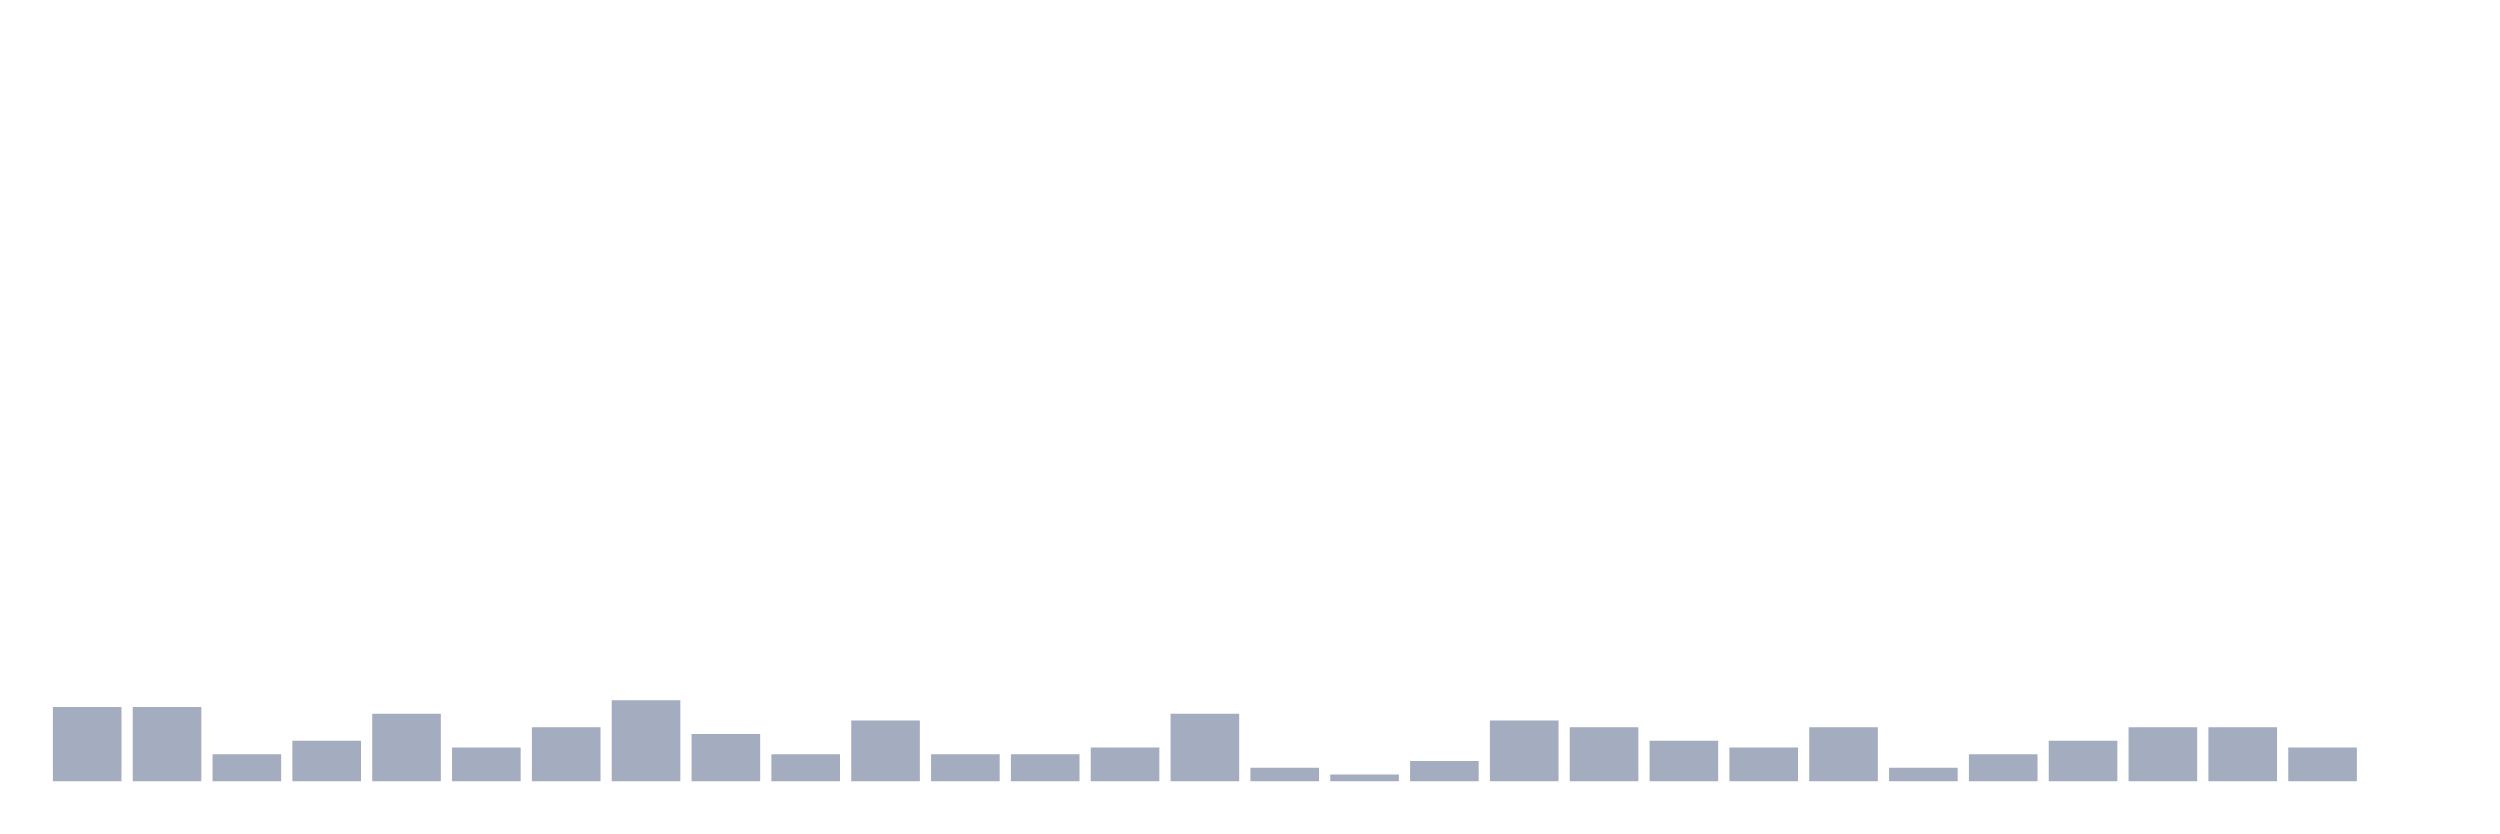
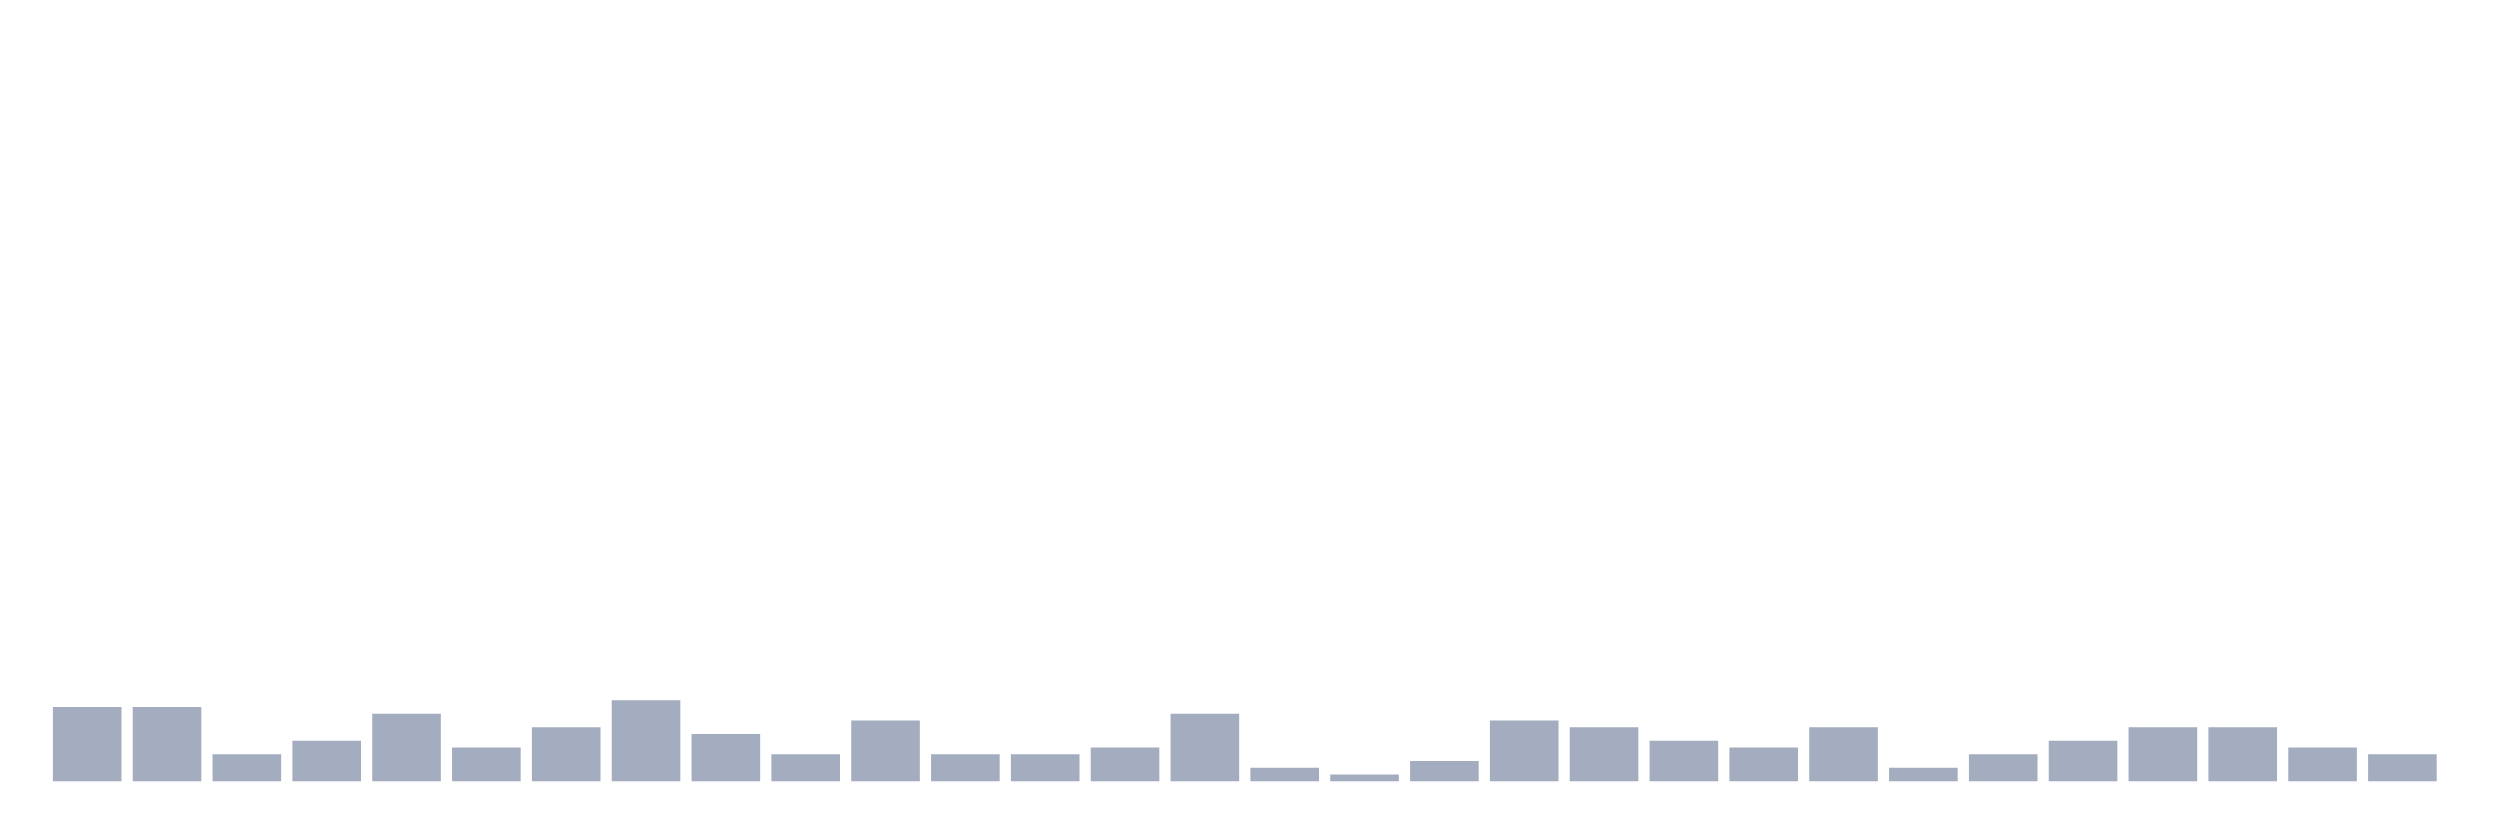
<svg xmlns="http://www.w3.org/2000/svg" viewBox="0 0 480 160">
  <g transform="translate(10,10)">
    <rect class="bar" x="0.153" width="13.175" y="125.741" height="14.259" fill="rgb(164,173,192)" />
    <rect class="bar" x="15.482" width="13.175" y="125.741" height="14.259" fill="rgb(164,173,192)" />
    <rect class="bar" x="30.81" width="13.175" y="134.815" height="5.185" fill="rgb(164,173,192)" />
    <rect class="bar" x="46.138" width="13.175" y="132.222" height="7.778" fill="rgb(164,173,192)" />
    <rect class="bar" x="61.466" width="13.175" y="127.037" height="12.963" fill="rgb(164,173,192)" />
    <rect class="bar" x="76.794" width="13.175" y="133.519" height="6.481" fill="rgb(164,173,192)" />
    <rect class="bar" x="92.123" width="13.175" y="129.63" height="10.37" fill="rgb(164,173,192)" />
    <rect class="bar" x="107.451" width="13.175" y="124.444" height="15.556" fill="rgb(164,173,192)" />
    <rect class="bar" x="122.779" width="13.175" y="130.926" height="9.074" fill="rgb(164,173,192)" />
    <rect class="bar" x="138.107" width="13.175" y="134.815" height="5.185" fill="rgb(164,173,192)" />
    <rect class="bar" x="153.436" width="13.175" y="128.333" height="11.667" fill="rgb(164,173,192)" />
    <rect class="bar" x="168.764" width="13.175" y="134.815" height="5.185" fill="rgb(164,173,192)" />
    <rect class="bar" x="184.092" width="13.175" y="134.815" height="5.185" fill="rgb(164,173,192)" />
    <rect class="bar" x="199.42" width="13.175" y="133.519" height="6.481" fill="rgb(164,173,192)" />
    <rect class="bar" x="214.748" width="13.175" y="127.037" height="12.963" fill="rgb(164,173,192)" />
    <rect class="bar" x="230.077" width="13.175" y="137.407" height="2.593" fill="rgb(164,173,192)" />
    <rect class="bar" x="245.405" width="13.175" y="138.704" height="1.296" fill="rgb(164,173,192)" />
    <rect class="bar" x="260.733" width="13.175" y="136.111" height="3.889" fill="rgb(164,173,192)" />
    <rect class="bar" x="276.061" width="13.175" y="128.333" height="11.667" fill="rgb(164,173,192)" />
    <rect class="bar" x="291.39" width="13.175" y="129.63" height="10.37" fill="rgb(164,173,192)" />
    <rect class="bar" x="306.718" width="13.175" y="132.222" height="7.778" fill="rgb(164,173,192)" />
    <rect class="bar" x="322.046" width="13.175" y="133.519" height="6.481" fill="rgb(164,173,192)" />
    <rect class="bar" x="337.374" width="13.175" y="129.63" height="10.37" fill="rgb(164,173,192)" />
    <rect class="bar" x="352.702" width="13.175" y="137.407" height="2.593" fill="rgb(164,173,192)" />
    <rect class="bar" x="368.031" width="13.175" y="134.815" height="5.185" fill="rgb(164,173,192)" />
    <rect class="bar" x="383.359" width="13.175" y="132.222" height="7.778" fill="rgb(164,173,192)" />
    <rect class="bar" x="398.687" width="13.175" y="129.63" height="10.37" fill="rgb(164,173,192)" />
    <rect class="bar" x="414.015" width="13.175" y="129.63" height="10.37" fill="rgb(164,173,192)" />
    <rect class="bar" x="429.344" width="13.175" y="133.519" height="6.481" fill="rgb(164,173,192)" />
-     <rect class="bar" x="444.672" width="13.175" y="140" height="0" fill="rgb(164,173,192)" />
+     <rect class="bar" x="444.672" width="13.175" y="134.815" height="5.185" fill="rgb(164,173,192)" />
  </g>
</svg>
